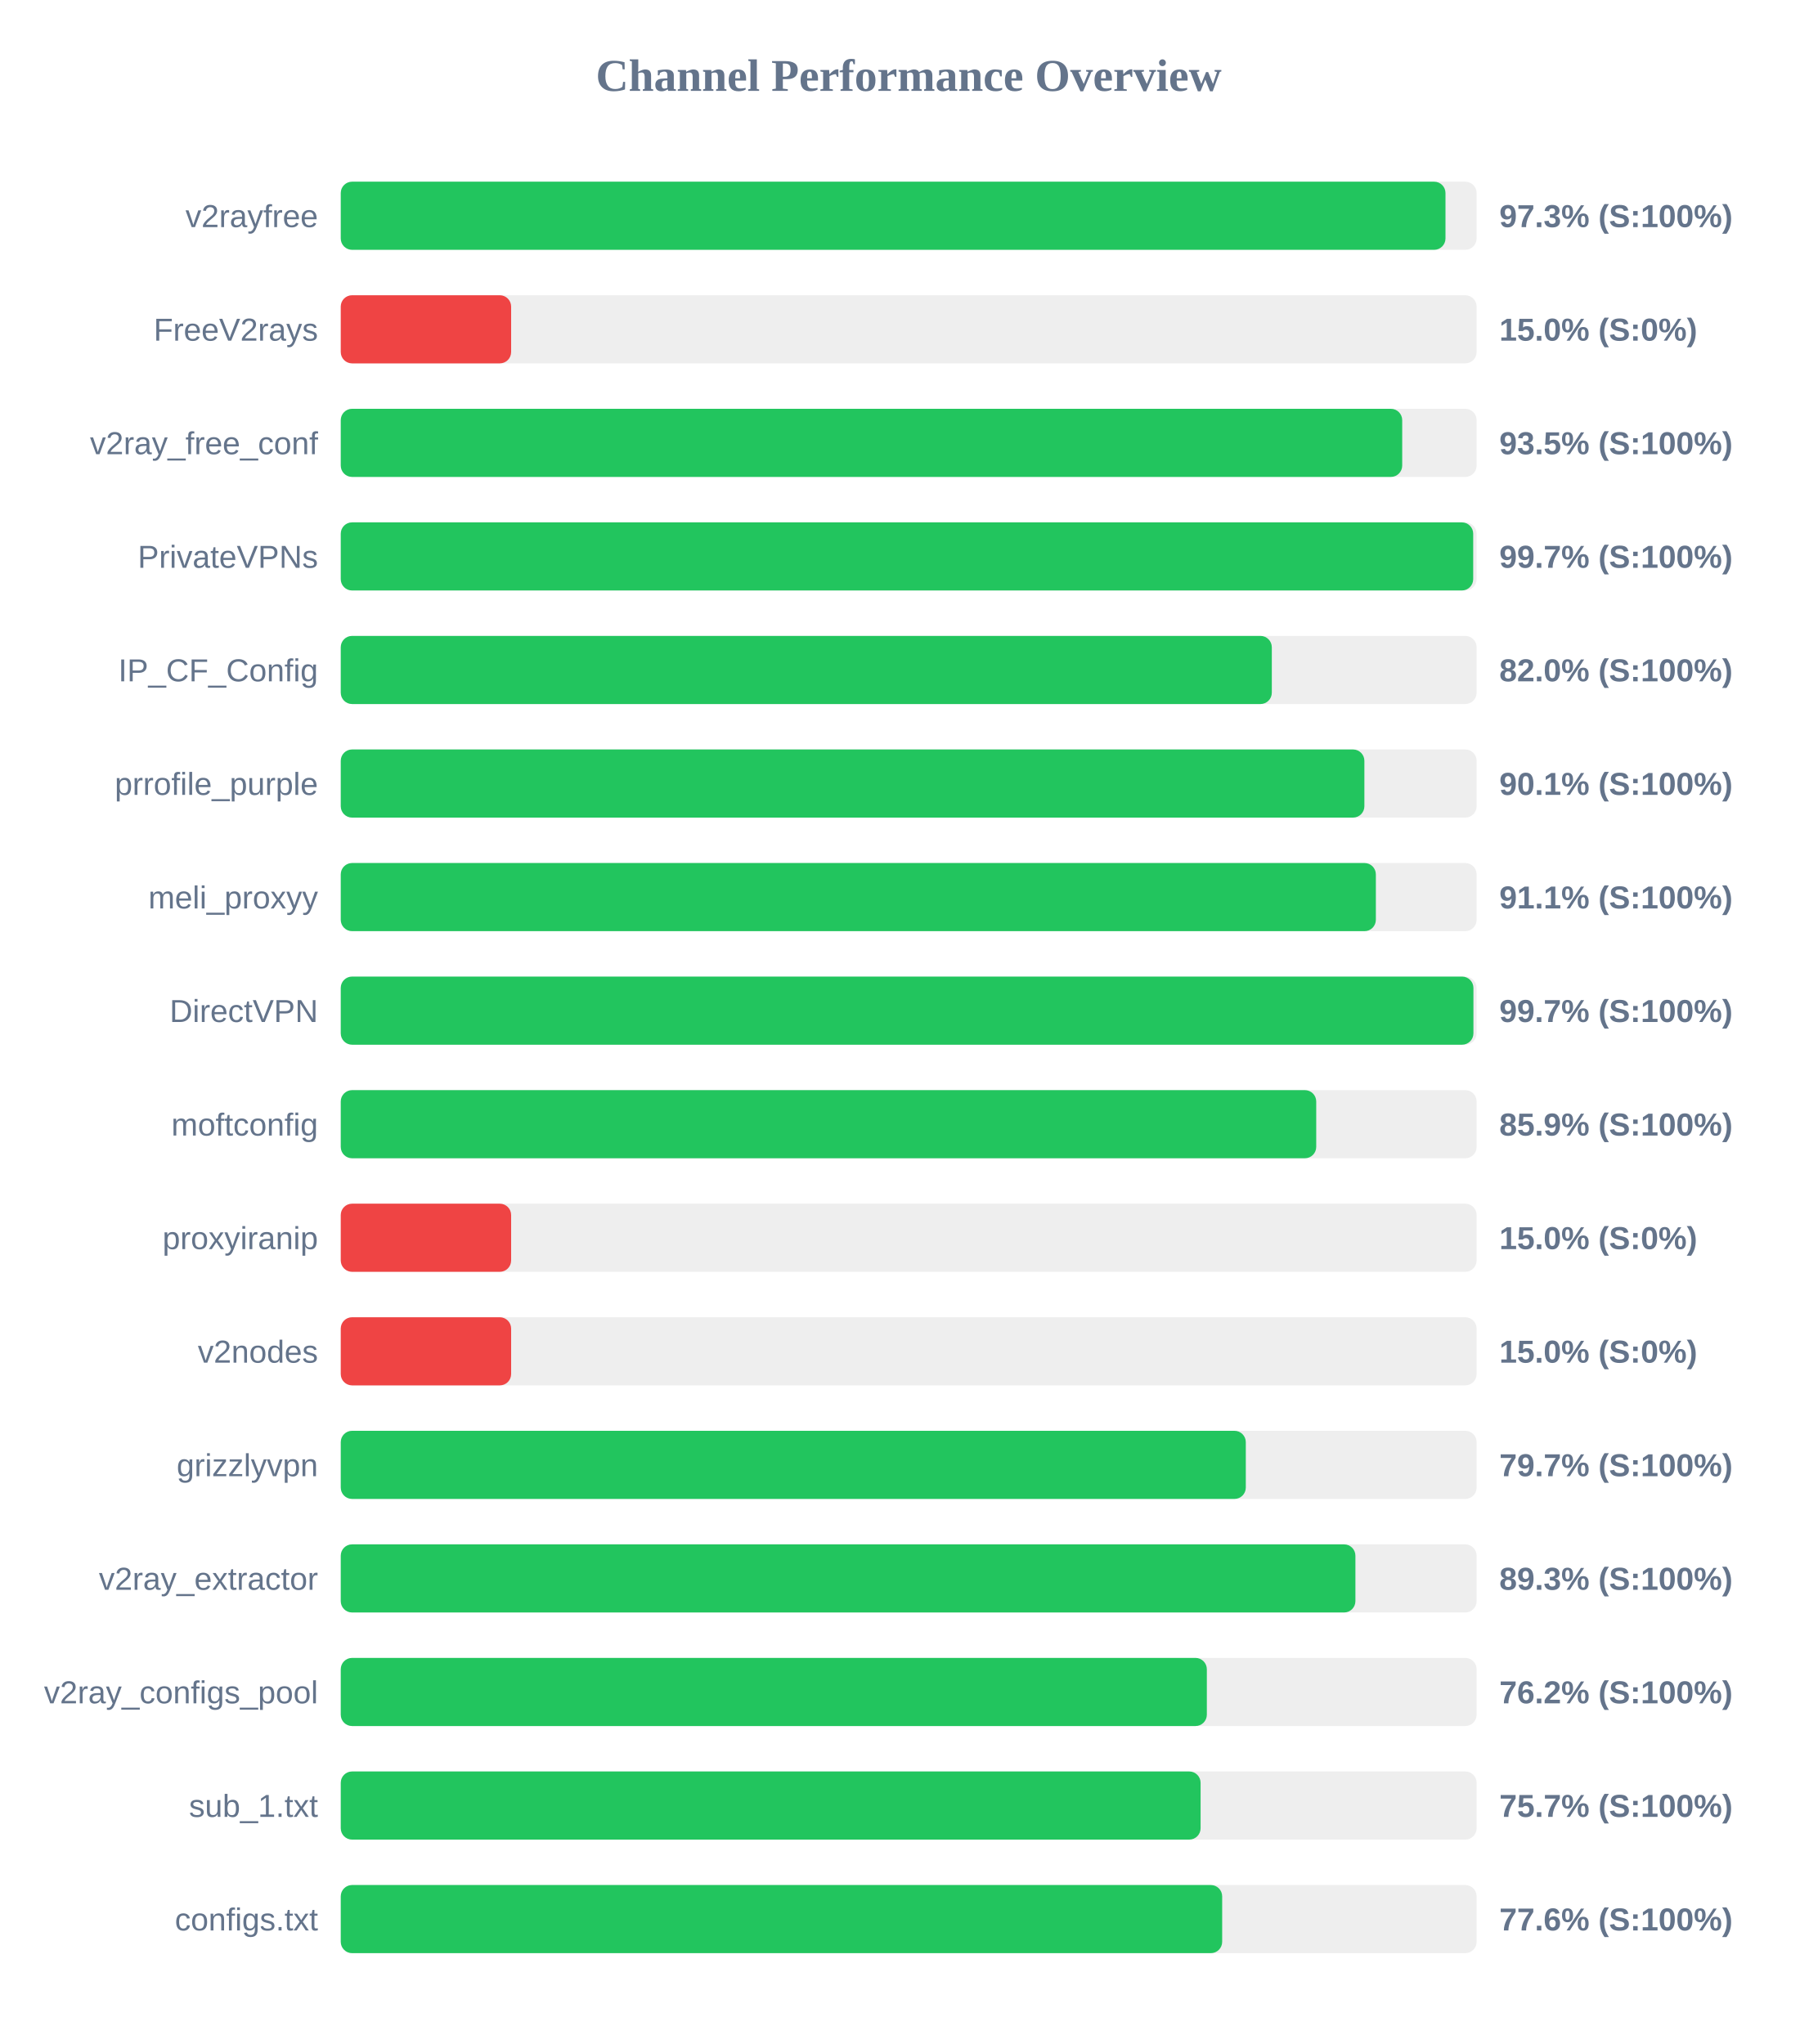
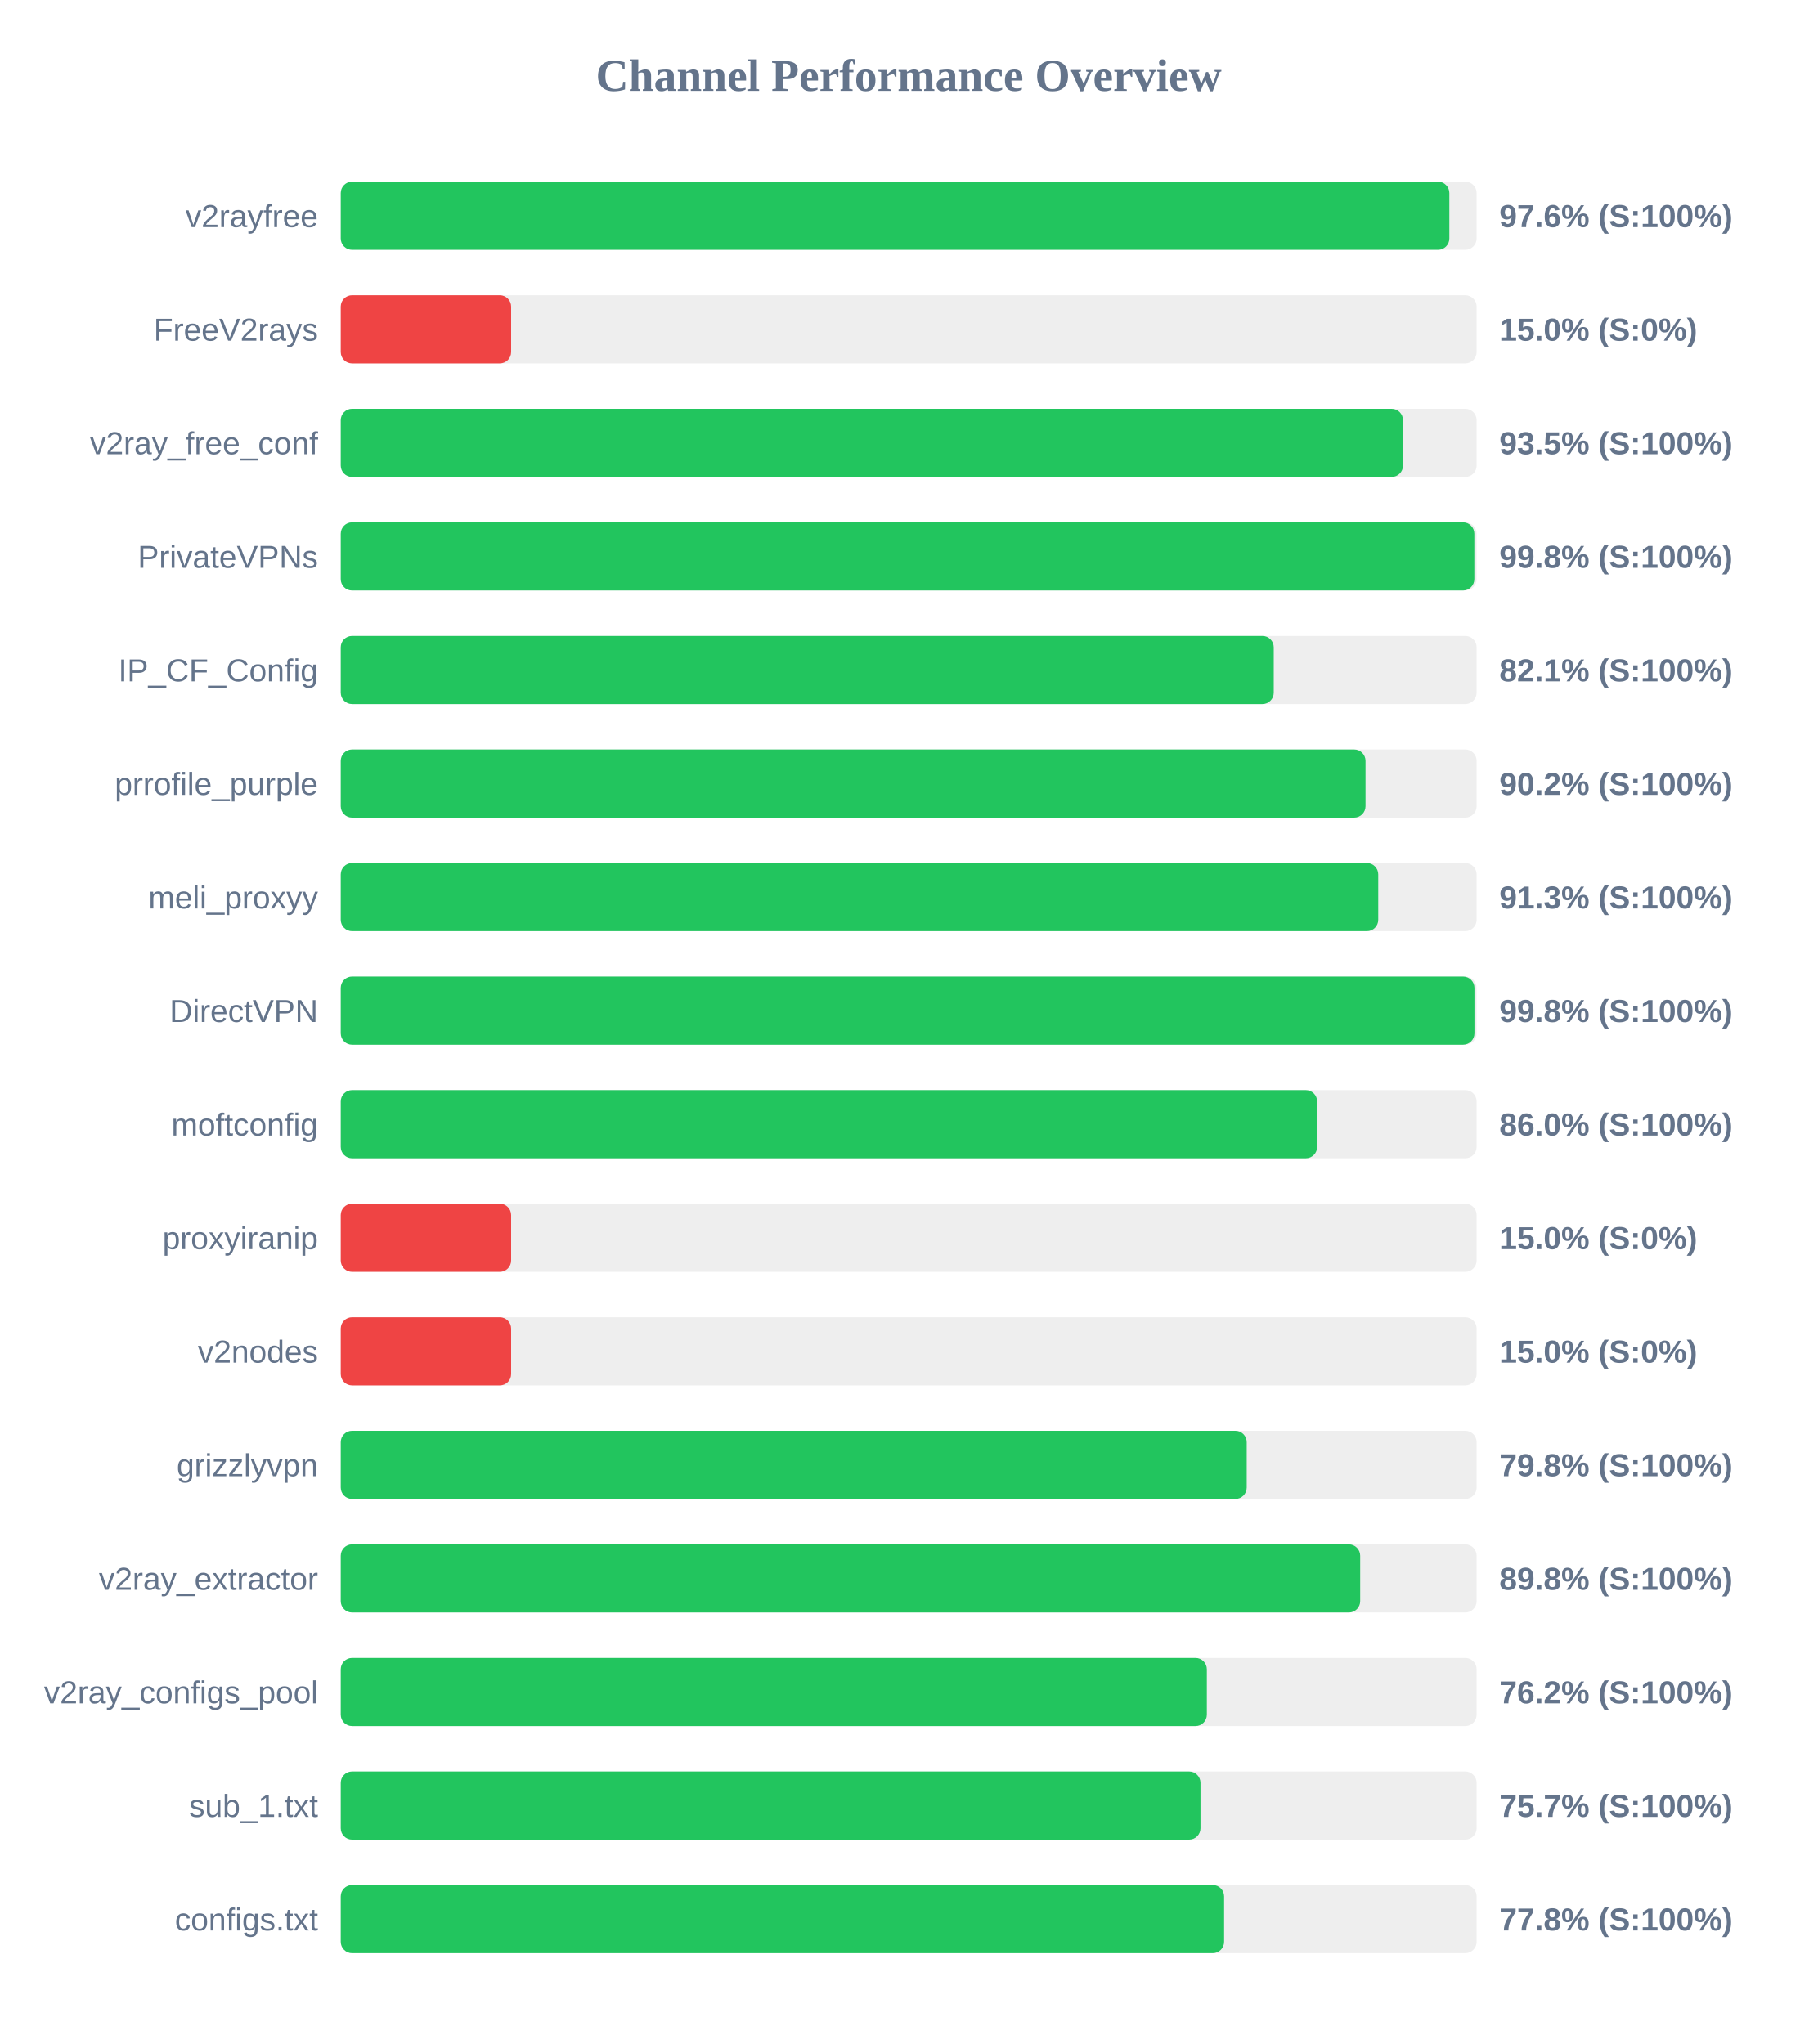
<svg xmlns="http://www.w3.org/2000/svg" width="800" height="900" version="1.1">
  <style>
        .row { font: 14px Arial; fill: #64748b; }
        .score { font: bold 14px Arial; fill: #64748b; }
    </style>
  <text x="400" y="40" text-anchor="middle" font-size="20px" font-weight="bold" fill="#64748b">Channel Performance Overview</text>
  <rect x="150" y="80" width="500" height="30" fill="#eee" rx="5" />
-   <rect x="150" y="80" width="486.3" height="30" fill="#22c55e" rx="5" />
+   <rect x="150" y="80" width="488.0" height="30" fill="#22c55e" rx="5" />
  <text x="140" y="100" text-anchor="end" class="row">v2rayfree</text>
-   <text x="660" y="100" text-anchor="start" class="score">97.3% (S:100%)</text>
+   <text x="660" y="100" text-anchor="start" class="score">97.6% (S:100%)</text>
  <rect x="150" y="130" width="500" height="30" fill="#eee" rx="5" />
  <rect x="150" y="130" width="75.0" height="30" fill="#ef4444" rx="5" />
  <text x="140" y="150" text-anchor="end" class="row">FreeV2rays</text>
  <text x="660" y="150" text-anchor="start" class="score">15.0% (S:0%)</text>
  <rect x="150" y="180" width="500" height="30" fill="#eee" rx="5" />
-   <rect x="150" y="180" width="467.25" height="30" fill="#22c55e" rx="5" />
+   <rect x="150" y="180" width="467.6" height="30" fill="#22c55e" rx="5" />
  <text x="140" y="200" text-anchor="end" class="row">v2ray_free_conf</text>
  <text x="660" y="200" text-anchor="start" class="score">93.5% (S:100%)</text>
  <rect x="150" y="230" width="500" height="30" fill="#eee" rx="5" />
-   <rect x="150" y="230" width="498.5" height="30" fill="#22c55e" rx="5" />
+   <rect x="150" y="230" width="499.0" height="30" fill="#22c55e" rx="5" />
  <text x="140" y="250" text-anchor="end" class="row">PrivateVPNs</text>
-   <text x="660" y="250" text-anchor="start" class="score">99.7% (S:100%)</text>
+   <text x="660" y="250" text-anchor="start" class="score">99.8% (S:100%)</text>
  <rect x="150" y="280" width="500" height="30" fill="#eee" rx="5" />
-   <rect x="150" y="280" width="409.85" height="30" fill="#22c55e" rx="5" />
+   <rect x="150" y="280" width="410.7" height="30" fill="#22c55e" rx="5" />
  <text x="140" y="300" text-anchor="end" class="row">IP_CF_Config</text>
-   <text x="660" y="300" text-anchor="start" class="score">82.0% (S:100%)</text>
+   <text x="660" y="300" text-anchor="start" class="score">82.1% (S:100%)</text>
  <rect x="150" y="330" width="500" height="30" fill="#eee" rx="5" />
-   <rect x="150" y="330" width="450.6" height="30" fill="#22c55e" rx="5" />
+   <rect x="150" y="330" width="451.1" height="30" fill="#22c55e" rx="5" />
  <text x="140" y="350" text-anchor="end" class="row">prrofile_purple</text>
-   <text x="660" y="350" text-anchor="start" class="score">90.1% (S:100%)</text>
+   <text x="660" y="350" text-anchor="start" class="score">90.2% (S:100%)</text>
  <rect x="150" y="380" width="500" height="30" fill="#eee" rx="5" />
-   <rect x="150" y="380" width="455.65" height="30" fill="#22c55e" rx="5" />
+   <rect x="150" y="380" width="456.7" height="30" fill="#22c55e" rx="5" />
  <text x="140" y="400" text-anchor="end" class="row">meli_proxyy</text>
-   <text x="660" y="400" text-anchor="start" class="score">91.1% (S:100%)</text>
+   <text x="660" y="400" text-anchor="start" class="score">91.3% (S:100%)</text>
  <rect x="150" y="430" width="500" height="30" fill="#eee" rx="5" />
-   <rect x="150" y="430" width="498.6" height="30" fill="#22c55e" rx="5" />
+   <rect x="150" y="430" width="499.05" height="30" fill="#22c55e" rx="5" />
  <text x="140" y="450" text-anchor="end" class="row">DirectVPN</text>
-   <text x="660" y="450" text-anchor="start" class="score">99.7% (S:100%)</text>
+   <text x="660" y="450" text-anchor="start" class="score">99.8% (S:100%)</text>
  <rect x="150" y="480" width="500" height="30" fill="#eee" rx="5" />
-   <rect x="150" y="480" width="429.4" height="30" fill="#22c55e" rx="5" />
+   <rect x="150" y="480" width="429.8" height="30" fill="#22c55e" rx="5" />
  <text x="140" y="500" text-anchor="end" class="row">moftconfig</text>
-   <text x="660" y="500" text-anchor="start" class="score">85.9% (S:100%)</text>
+   <text x="660" y="500" text-anchor="start" class="score">86.0% (S:100%)</text>
  <rect x="150" y="530" width="500" height="30" fill="#eee" rx="5" />
  <rect x="150" y="530" width="75.0" height="30" fill="#ef4444" rx="5" />
  <text x="140" y="550" text-anchor="end" class="row">proxyiranip</text>
  <text x="660" y="550" text-anchor="start" class="score">15.0% (S:0%)</text>
  <rect x="150" y="580" width="500" height="30" fill="#eee" rx="5" />
  <rect x="150" y="580" width="75.0" height="30" fill="#ef4444" rx="5" />
  <text x="140" y="600" text-anchor="end" class="row">v2nodes</text>
  <text x="660" y="600" text-anchor="start" class="score">15.0% (S:0%)</text>
  <rect x="150" y="630" width="500" height="30" fill="#eee" rx="5" />
-   <rect x="150" y="630" width="398.4" height="30" fill="#22c55e" rx="5" />
+   <rect x="150" y="630" width="398.8" height="30" fill="#22c55e" rx="5" />
  <text x="140" y="650" text-anchor="end" class="row">grizzlyvpn</text>
-   <text x="660" y="650" text-anchor="start" class="score">79.7% (S:100%)</text>
+   <text x="660" y="650" text-anchor="start" class="score">79.8% (S:100%)</text>
  <rect x="150" y="680" width="500" height="30" fill="#eee" rx="5" />
-   <rect x="150" y="680" width="446.65" height="30" fill="#22c55e" rx="5" />
+   <rect x="150" y="680" width="448.75" height="30" fill="#22c55e" rx="5" />
  <text x="140" y="700" text-anchor="end" class="row">v2ray_extractor</text>
-   <text x="660" y="700" text-anchor="start" class="score">89.3% (S:100%)</text>
+   <text x="660" y="700" text-anchor="start" class="score">89.8% (S:100%)</text>
  <rect x="150" y="730" width="500" height="30" fill="#eee" rx="5" />
  <rect x="150" y="730" width="381.25" height="30" fill="#22c55e" rx="5" />
  <text x="140" y="750" text-anchor="end" class="row">v2ray_configs_pool</text>
  <text x="660" y="750" text-anchor="start" class="score">76.2% (S:100%)</text>
  <rect x="150" y="780" width="500" height="30" fill="#eee" rx="5" />
-   <rect x="150" y="780" width="378.5" height="30" fill="#22c55e" rx="5" />
+   <rect x="150" y="780" width="378.45" height="30" fill="#22c55e" rx="5" />
  <text x="140" y="800" text-anchor="end" class="row">sub_1.txt</text>
  <text x="660" y="800" text-anchor="start" class="score">75.7% (S:100%)</text>
  <rect x="150" y="830" width="500" height="30" fill="#eee" rx="5" />
-   <rect x="150" y="830" width="388.0" height="30" fill="#22c55e" rx="5" />
+   <rect x="150" y="830" width="388.85" height="30" fill="#22c55e" rx="5" />
  <text x="140" y="850" text-anchor="end" class="row">configs.txt</text>
-   <text x="660" y="850" text-anchor="start" class="score">77.6% (S:100%)</text>
+   <text x="660" y="850" text-anchor="start" class="score">77.8% (S:100%)</text>
</svg>
